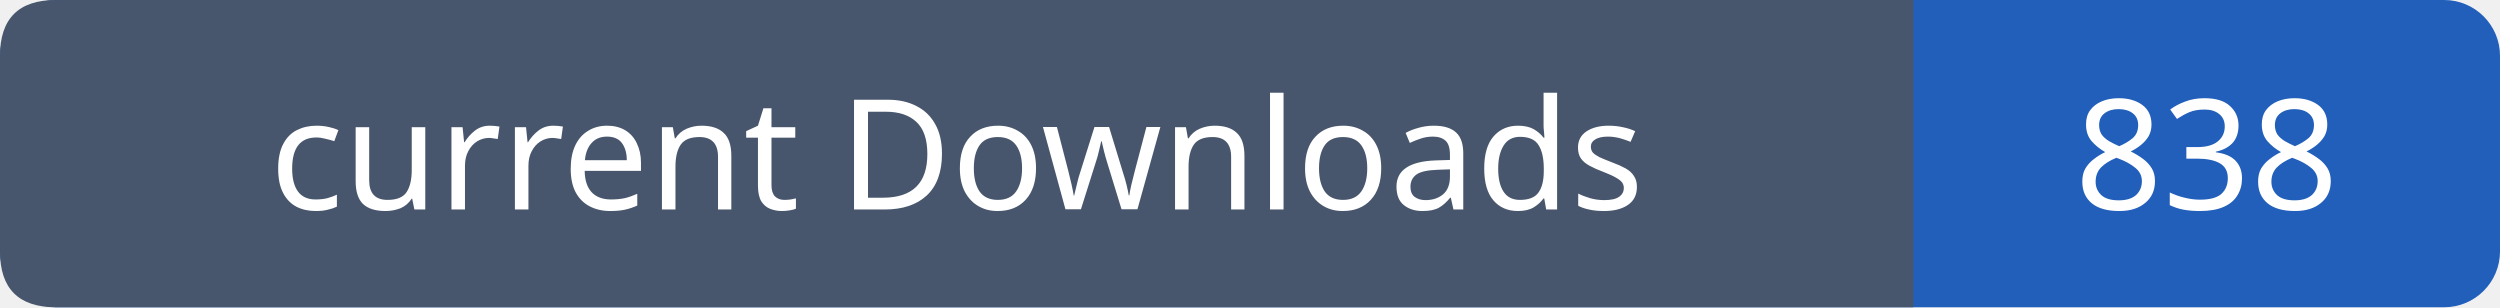
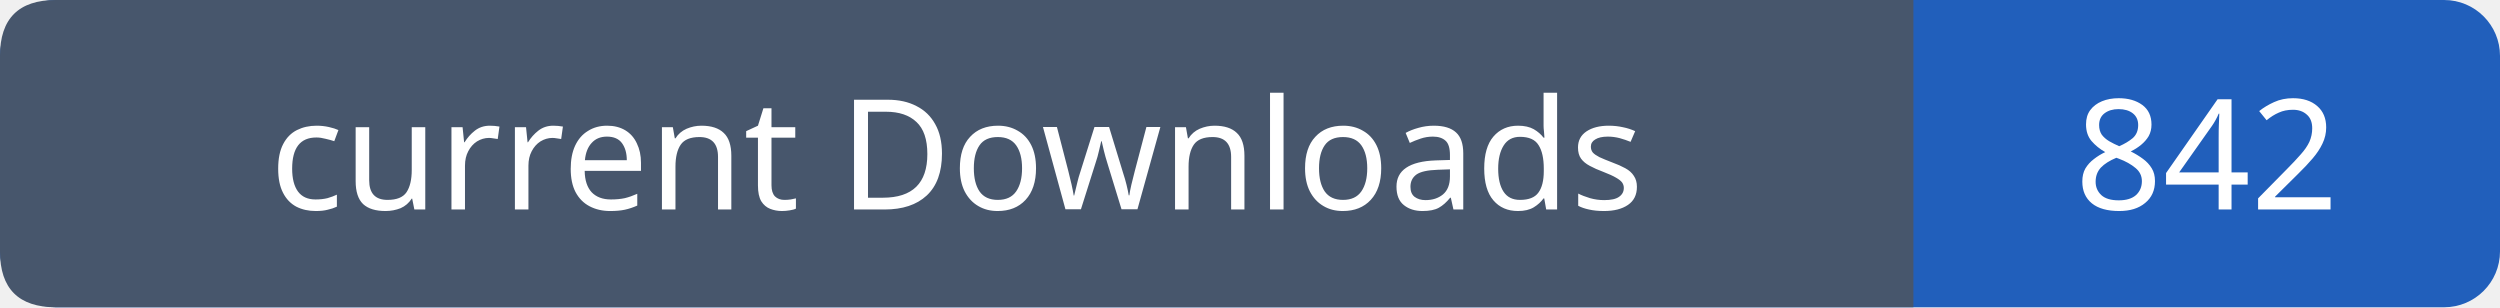
- <svg xmlns="http://www.w3.org/2000/svg" width="179" height="22" viewBox="0 0 179 22" role="img" aria-label="current Downloads: 838">
+ <svg xmlns="http://www.w3.org/2000/svg" width="179" height="22" viewBox="0 0 179 22" role="img" aria-label="current Downloads: 842">
  <rect width="179" height="22" rx="4" fill="#215fbb" />
  <path fill="#47566c" d="M4 0h133v22H4q-4 0-4-4V4q0-4 4-4" />
  <g font-family="Verdana,sans-serif" font-size="11" fill="white" text-anchor="middle">
    <text x="68.5" y="15">current Downloads</text>
-     <text x="158.0" y="15">838</text>
+     <text x="158.0" y="15">842</text>
  </g>
</svg>
